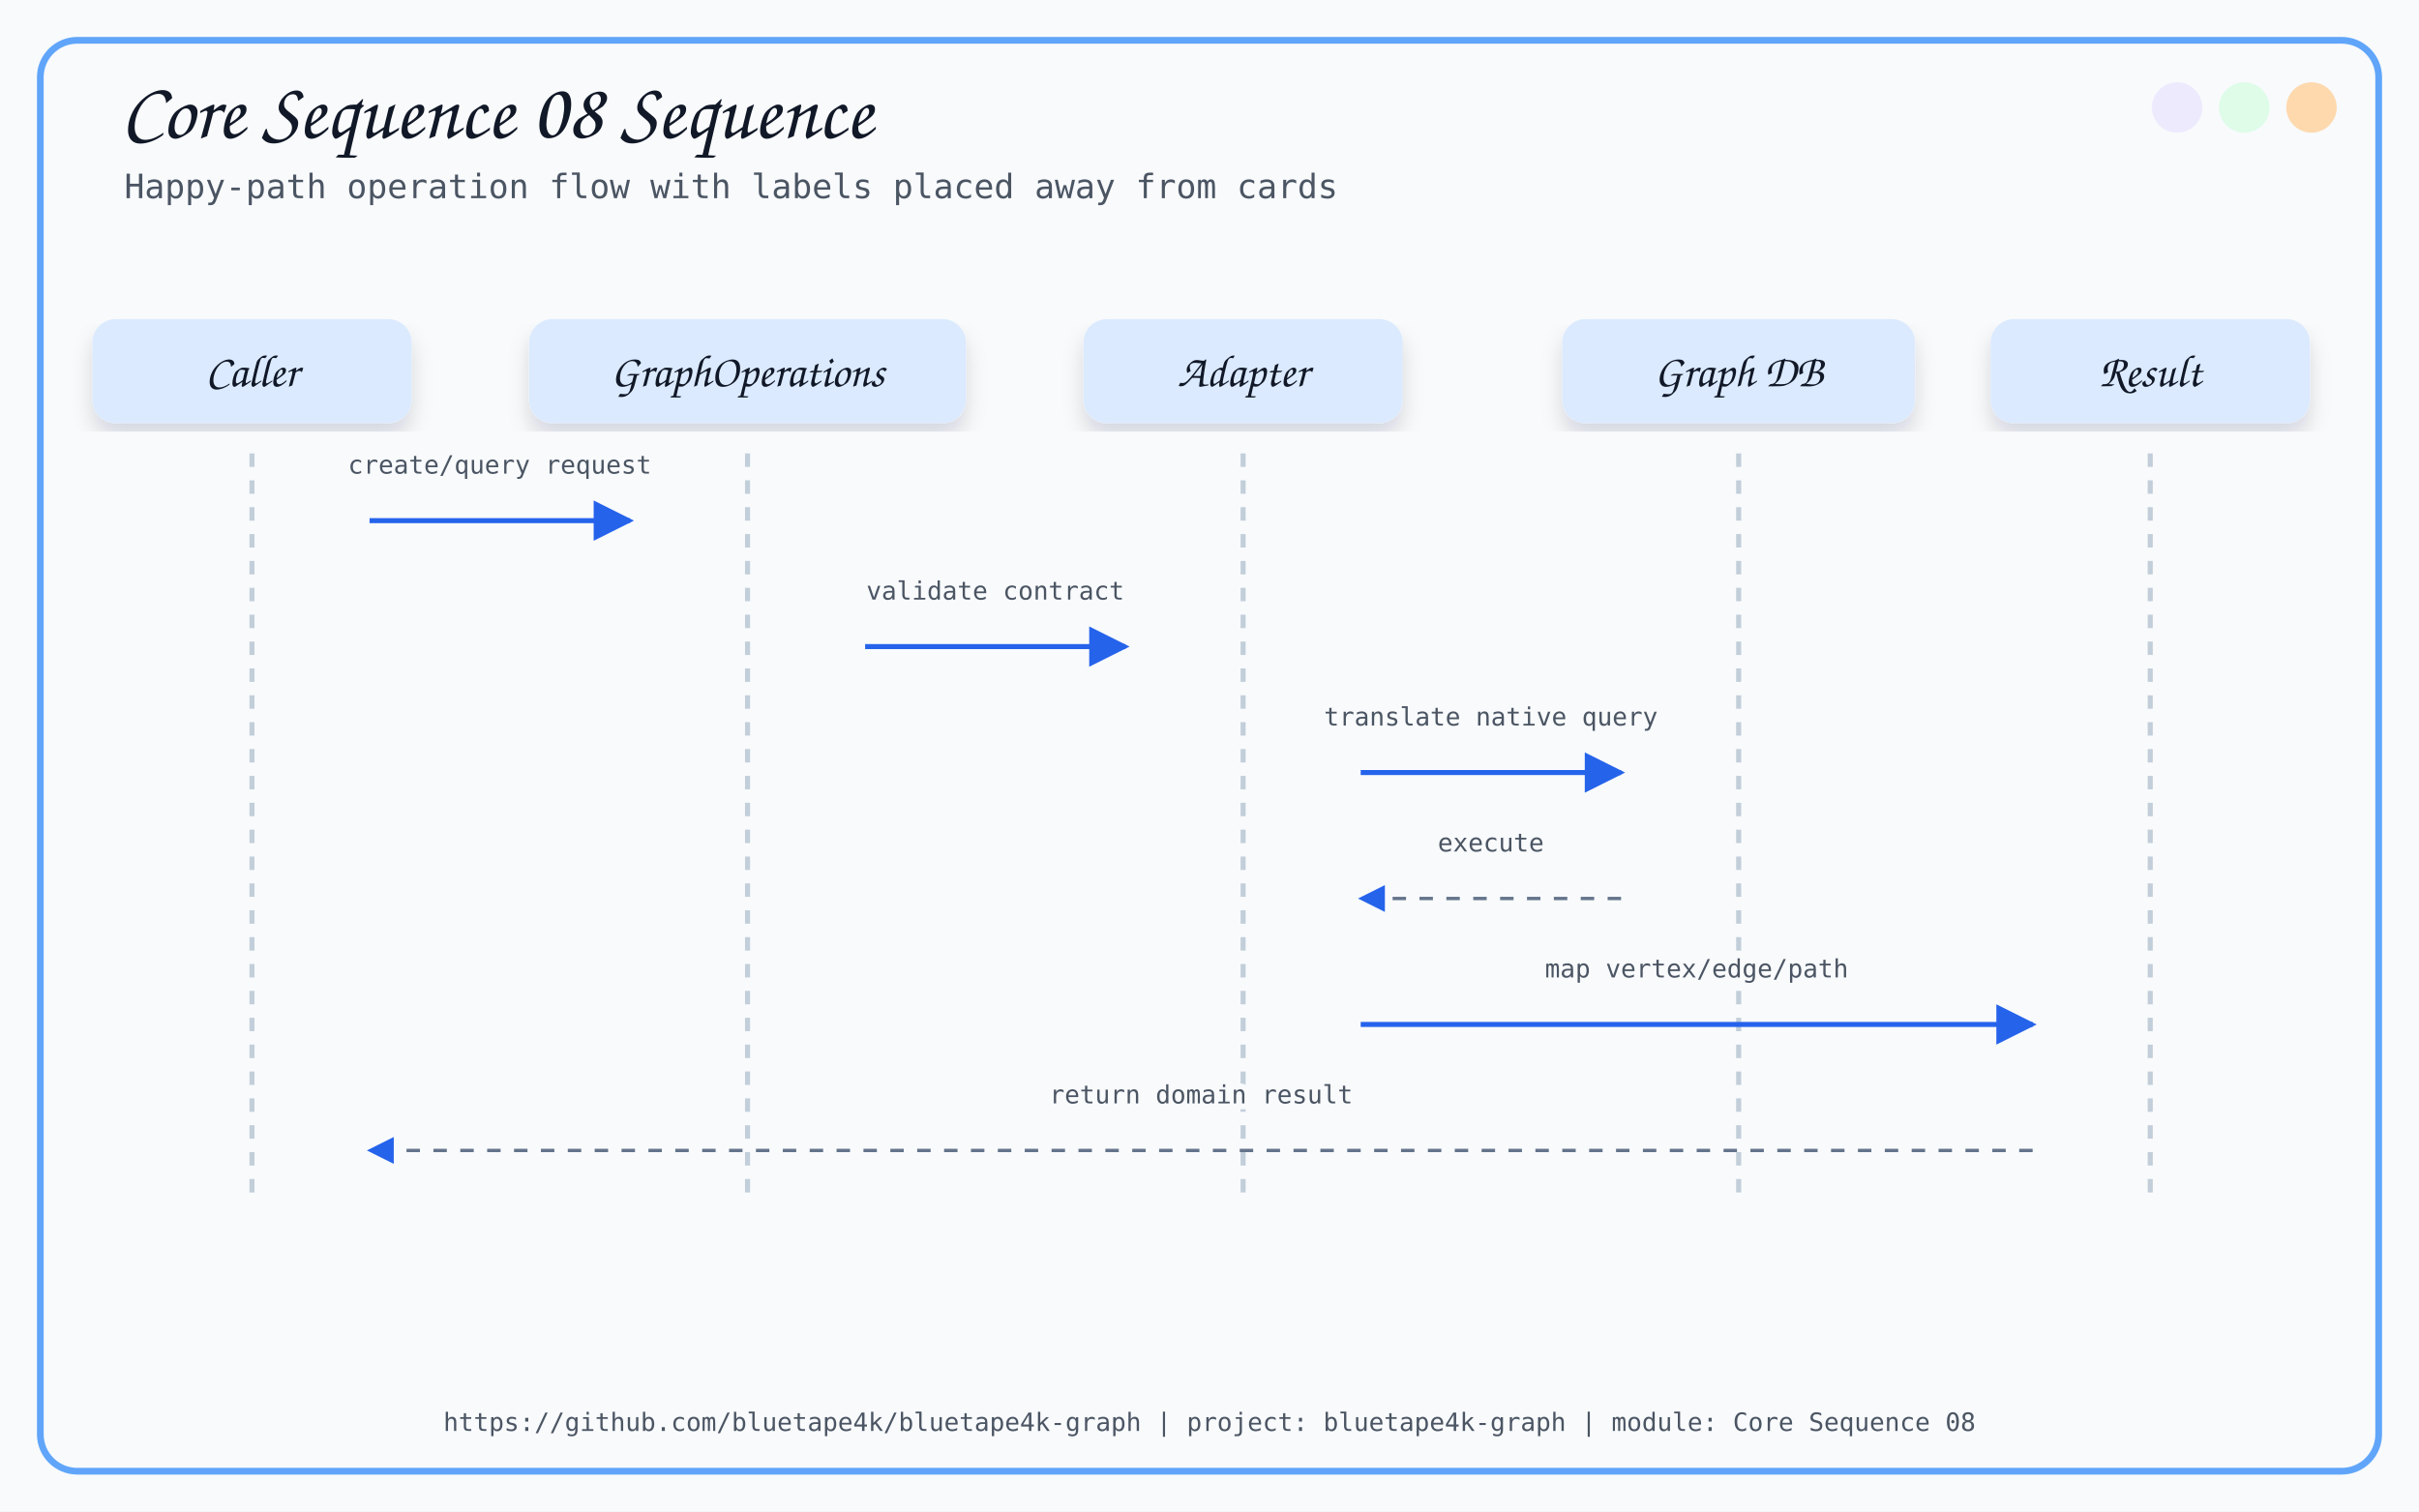
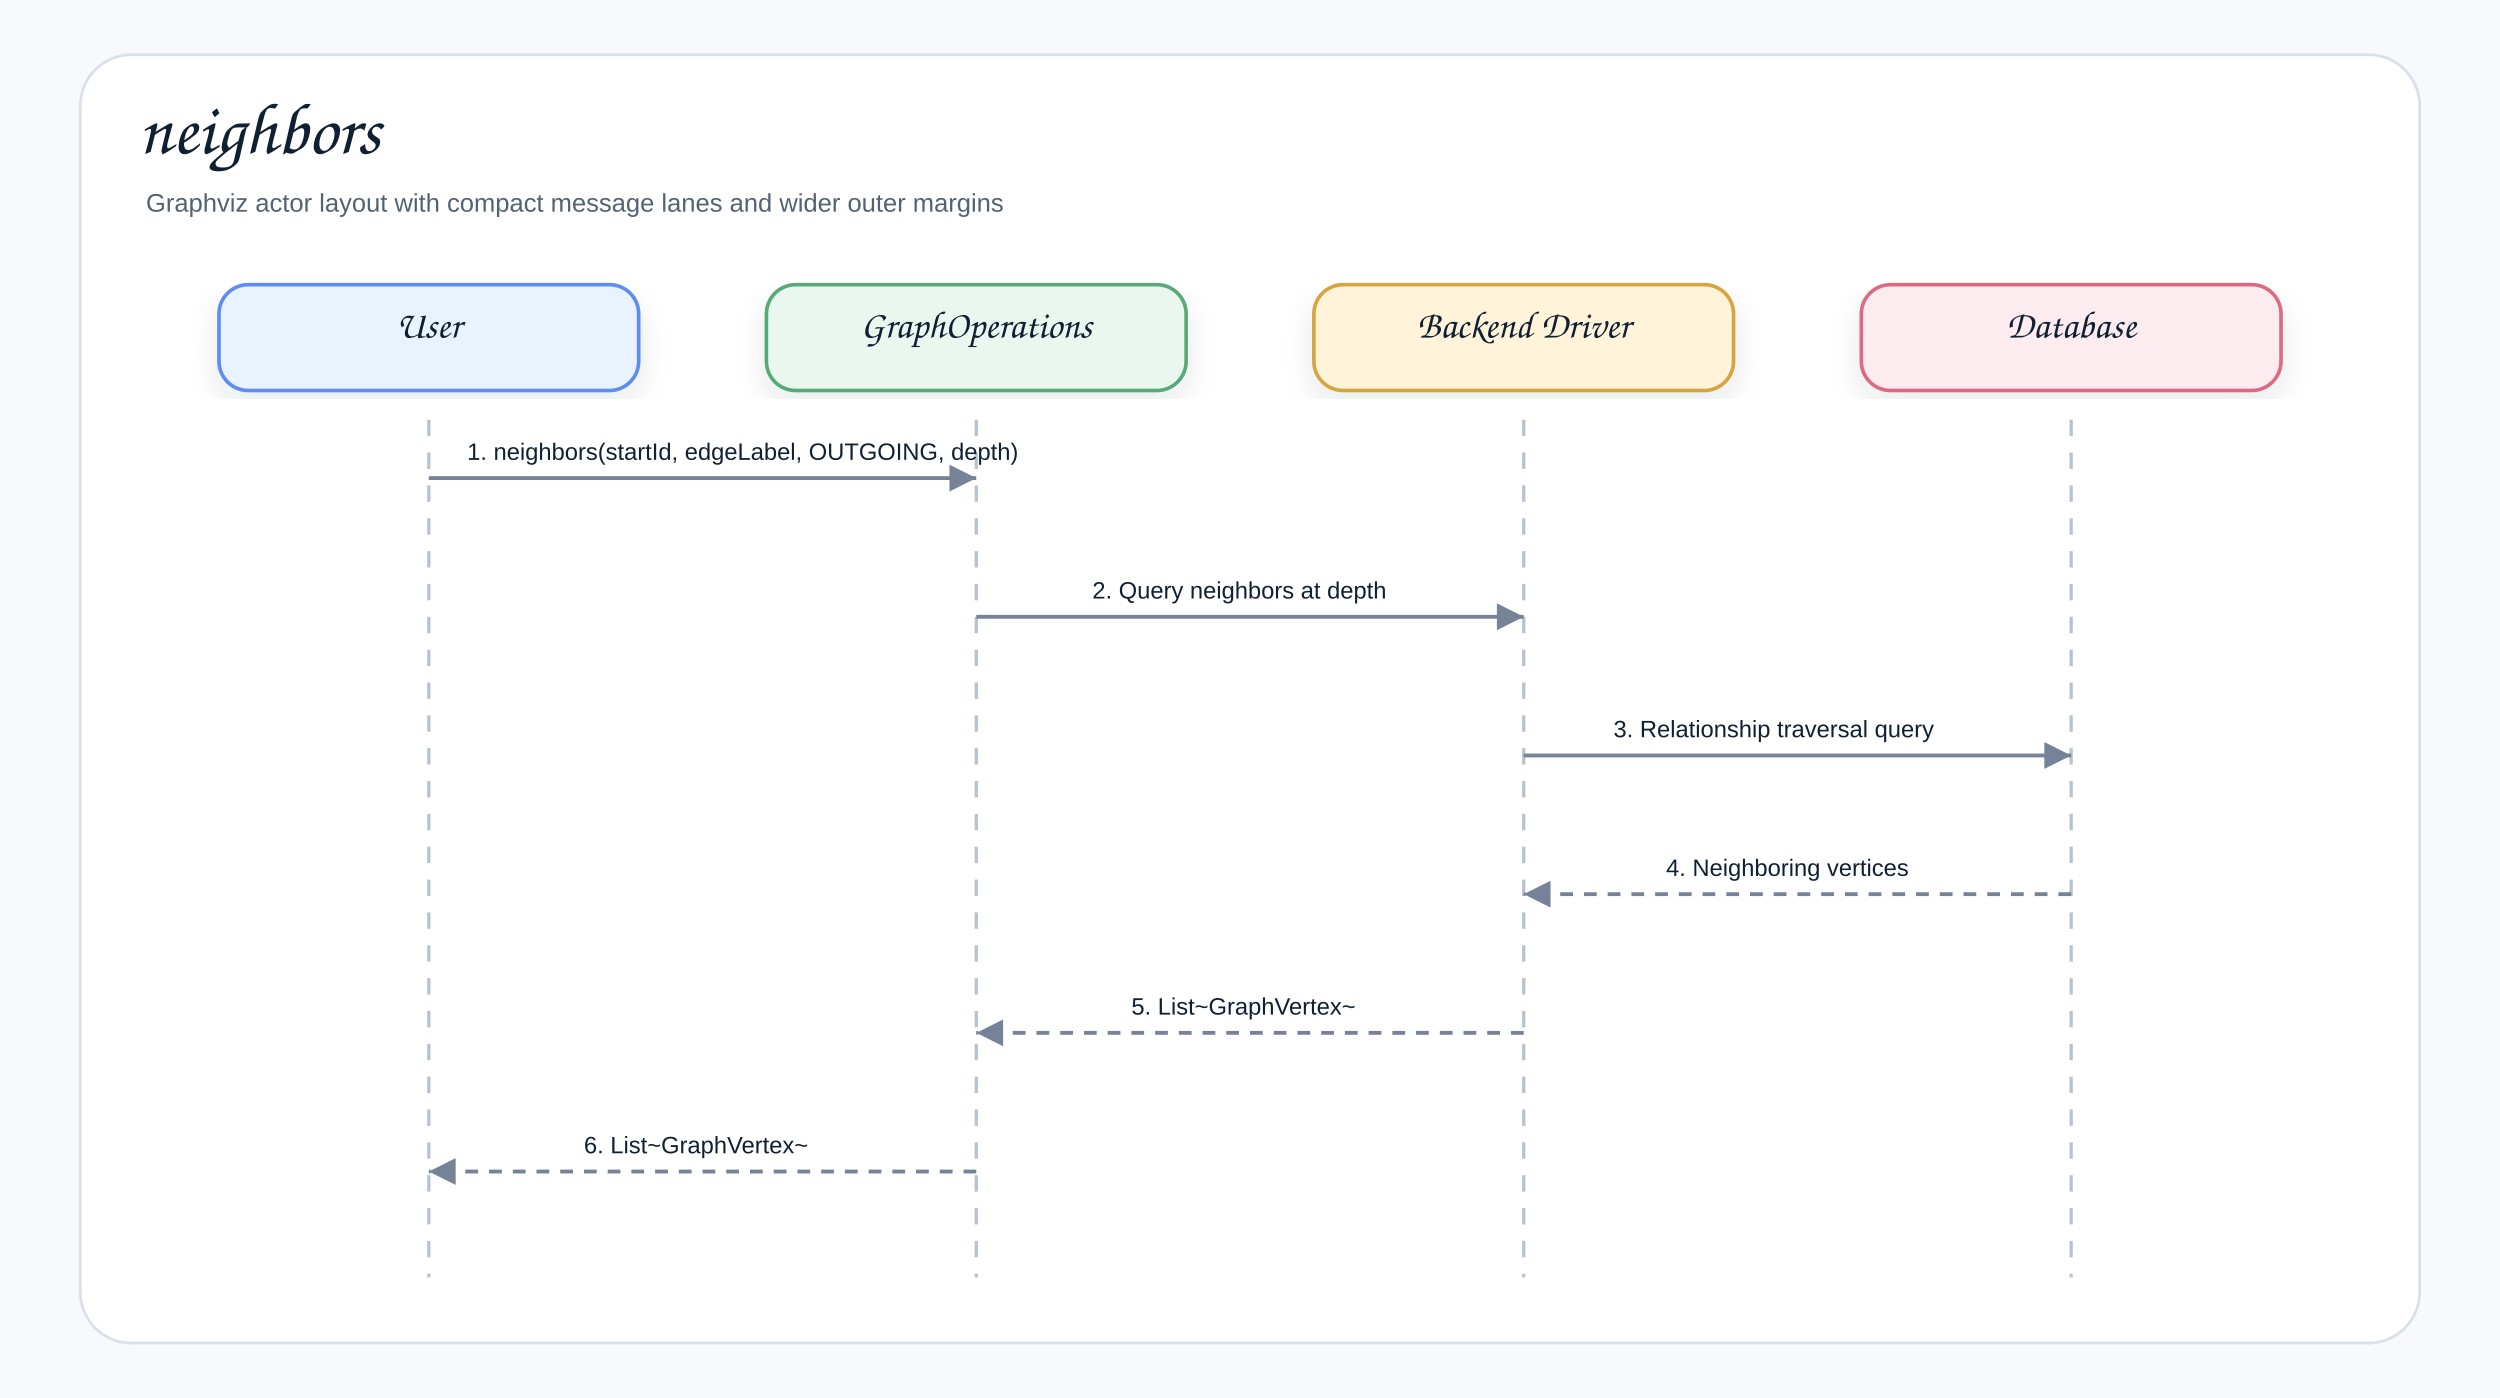
- <svg xmlns="http://www.w3.org/2000/svg" width="1440" height="900" viewBox="0 0 1440 900">
+ <svg xmlns="http://www.w3.org/2000/svg" width="1370" height="766" viewBox="0 0 1370 766" role="img" aria-label="neighbors">
  <defs>
-     <filter id="softShadow" x="-8%" y="-8%" width="116%" height="116%">
-       <feDropShadow dx="0" dy="8" stdDeviation="6" flood-color="#0F172A" flood-opacity="0.14" />
+     <filter id="shadow" x="-8%" y="-8%" width="116%" height="116%">
+       <feDropShadow dx="0" dy="7" stdDeviation="8" flood-color="#1f2937" flood-opacity="0.10" />
    </filter>
-     <marker id="arrow" viewBox="0 0 10 10" refX="9" refY="5" markerWidth="8" markerHeight="8" orient="auto-start-reverse">
-       <path d="M 0 0 L 10 5 L 0 10 z" fill="#2563EB" />
+     <marker id="arrow" markerWidth="9" markerHeight="9" refX="8" refY="4.5" orient="auto" markerUnits="strokeWidth">
+       <path d="M1,1 L8,4.5 L1,8 Z" fill="#758297" />
    </marker>
+     <style>
+     .canvas{fill:#f7f9fc}.frame{fill:#fff;stroke:#d8e0ea;stroke-width:1.5}
+     .title{font-family:"Architects Daughter","Comic Sans MS","Comic Sans",cursive;font-size:40px;font-weight:400;fill:#102033}
+     .subtitle{font-family:"Comic Sans MS","Comic Sans","Comic Neue",Arial,sans-serif;font-size:14px;font-weight:400;fill:#536273}
+     .label{font-family:"Architects Daughter","Comic Sans MS","Comic Sans",cursive;font-size:21px;font-weight:400;fill:#102033}
+     .small{font-family:"Comic Sans MS","Comic Sans","Comic Neue",Arial,sans-serif;font-size:12px;font-weight:400;fill:#536273}
+     .strong{font-family:"Comic Sans MS","Comic Sans","Comic Neue",Arial,sans-serif;font-size:13px;font-weight:400;fill:#102033}
+     .card{stroke-width:2.0;filter:url(#shadow)}
+     .line{stroke:#758297;stroke-width:2.1;fill:none;marker-end:url(#arrow)}
+     .dashed{stroke:#758297;stroke-width:2.1;stroke-dasharray:7 6;fill:none;marker-end:url(#arrow)}
+     .lifeline{stroke:#b7c2d1;stroke-width:1.8;stroke-dasharray:9 9}
+   </style>
  </defs>
-   <style>
-       .title { font-family: 'Architects Daughter', cursive; font-size: 48px; fill: #111827; }
-       .subtitle { font-family: 'Comic Mono', monospace; font-size: 20px; fill: #4B5563; }
-       .label { font-family: 'Architects Daughter', cursive; font-size: 27px; fill: #111827; }
-       .small { font-family: 'Comic Mono', monospace; font-size: 18px; fill: #374151; }
-       .tiny { font-family: 'Comic Mono', monospace; font-size: 15px; fill: #4B5563; }
-       .card { filter: url(#softShadow); }
-       .line { stroke: #2563EB; stroke-width: 3; fill: none; marker-end: url(#arrow); }
-       .thin { stroke: #60A5FA; stroke-width: 2; fill: none; marker-end: url(#arrow); }
-       .dash { stroke: #64748B; stroke-width: 2; stroke-dasharray: 8 8; fill: none; marker-end: url(#arrow); }
-     </style>
-   <rect x="0" y="0" width="1440" height="900" fill="#F8FAFC" />
-   <rect x="24" y="24" width="1392" height="852" rx="22" fill="none" stroke="#60A5FA" stroke-width="4" />
-   <circle cx="1376" cy="64" r="15" fill="#FED7AA" opacity="0.95" />
-   <circle cx="1336" cy="64" r="15" fill="#DCFCE7" opacity="0.95" />
-   <circle cx="1296" cy="64" r="15" fill="#EDE9FE" opacity="0.95" />
-   <text x="72" y="82" class="title">Core Sequence 08 Sequence</text>
-   <text x="74" y="118" class="subtitle">Happy-path operation flow with labels placed away from cards</text>
-   <text x="720.0" y="852" text-anchor="middle" class="tiny">https://github.com/bluetape4k/bluetape4k-graph | project: bluetape4k-graph | module: Core Sequence 08</text>
-   <rect x="55.0" y="190" width="190" height="62" rx="14" fill="#DBEAFE" class="card" />
-   <text x="150" y="230" text-anchor="middle" class="label">Caller</text>
-   <line x1="150" y1="270" x2="150" y2="710" stroke="#C2CED9" stroke-width="3" stroke-dasharray="8 8" />
-   <rect x="315.0" y="190" width="260" height="62" rx="14" fill="#DBEAFE" class="card" />
-   <text x="445" y="230" text-anchor="middle" class="label">GraphOperations</text>
-   <line x1="445" y1="270" x2="445" y2="710" stroke="#C2CED9" stroke-width="3" stroke-dasharray="8 8" />
-   <rect x="645.0" y="190" width="190" height="62" rx="14" fill="#DBEAFE" class="card" />
-   <text x="740" y="230" text-anchor="middle" class="label">Adapter</text>
-   <line x1="740" y1="270" x2="740" y2="710" stroke="#C2CED9" stroke-width="3" stroke-dasharray="8 8" />
-   <rect x="930.0" y="190" width="210" height="62" rx="14" fill="#DBEAFE" class="card" />
-   <text x="1035" y="230" text-anchor="middle" class="label">Graph DB</text>
-   <line x1="1035" y1="270" x2="1035" y2="710" stroke="#C2CED9" stroke-width="3" stroke-dasharray="8 8" />
-   <rect x="1185.0" y="190" width="190" height="62" rx="14" fill="#DBEAFE" class="card" />
-   <text x="1280" y="230" text-anchor="middle" class="label">Result</text>
-   <line x1="1280" y1="270" x2="1280" y2="710" stroke="#C2CED9" stroke-width="3" stroke-dasharray="8 8" />
-   <path d="M 220 310 C 297.5 310, 297.5 310, 375 310" class="line" />
-   <text x="297.5" y="282.0" text-anchor="middle" class="tiny" stroke="#F8FAFC" stroke-width="7" stroke-linejoin="round">create/query request</text>
-   <text x="297.5" y="282.0" text-anchor="middle" class="tiny">create/query request</text>
-   <path d="M 515 385 C 592.5 385, 592.5 385, 670 385" class="line" />
-   <text x="592.5" y="357.0" text-anchor="middle" class="tiny" stroke="#F8FAFC" stroke-width="7" stroke-linejoin="round">validate contract</text>
-   <text x="592.5" y="357.0" text-anchor="middle" class="tiny">validate contract</text>
-   <path d="M 810 460 C 887.5 460, 887.5 460, 965 460" class="line" />
-   <text x="887.5" y="432.0" text-anchor="middle" class="tiny" stroke="#F8FAFC" stroke-width="7" stroke-linejoin="round">translate native query</text>
-   <text x="887.5" y="432.0" text-anchor="middle" class="tiny">translate native query</text>
-   <path d="M 965 535 C 887.5 535, 887.5 535, 810 535" class="dash" />
-   <text x="887.5" y="507.0" text-anchor="middle" class="tiny" stroke="#F8FAFC" stroke-width="7" stroke-linejoin="round">execute</text>
-   <text x="887.5" y="507.0" text-anchor="middle" class="tiny">execute</text>
-   <path d="M 810 610 C 1010.0 610, 1010.0 610, 1210 610" class="line" />
-   <text x="1010.0" y="582.0" text-anchor="middle" class="tiny" stroke="#F8FAFC" stroke-width="7" stroke-linejoin="round">map vertex/edge/path</text>
-   <text x="1010.0" y="582.0" text-anchor="middle" class="tiny">map vertex/edge/path</text>
-   <path d="M 1210 685 C 715.0 685, 715.0 685, 220 685" class="dash" />
-   <text x="715.0" y="657.0" text-anchor="middle" class="tiny" stroke="#F8FAFC" stroke-width="7" stroke-linejoin="round">return domain result</text>
-   <text x="715.0" y="657.0" text-anchor="middle" class="tiny">return domain result</text>
+   <rect class="canvas" width="1370" height="766" />
+   <rect class="frame" x="44" y="30" width="1282" height="706" rx="28" />
+   <text class="title" x="76" y="84">neighbors</text>
+   <text class="subtitle" x="80" y="116">Graphviz actor layout with compact message lanes and wider outer margins</text>
+   <rect class="card" x="120.0" y="156" width="230" height="58" rx="16" fill="#E8F3FF" stroke="#5B8DEF" />
+   <text class="label" x="235.0" y="185.0" text-anchor="middle">User</text>
+   <line class="lifeline" x1="235.0" y1="230" x2="235.0" y2="700" />
+   <rect class="card" x="420.0" y="156" width="230" height="58" rx="16" fill="#EAF7EF" stroke="#58A978" />
+   <text class="label" x="535.0" y="185.0" text-anchor="middle">GraphOperations</text>
+   <line class="lifeline" x1="535.0" y1="230" x2="535.0" y2="700" />
+   <rect class="card" x="720.0" y="156" width="230" height="58" rx="16" fill="#FFF3D9" stroke="#D6A441" />
+   <text class="label" x="835.0" y="185.0" text-anchor="middle">Backend Driver</text>
+   <line class="lifeline" x1="835.0" y1="230" x2="835.0" y2="700" />
+   <rect class="card" x="1020.0" y="156" width="230" height="58" rx="16" fill="#FDECEF" stroke="#DC6B82" />
+   <text class="label" x="1135.0" y="185.0" text-anchor="middle">Database</text>
+   <line class="lifeline" x1="1135.0" y1="230" x2="1135.0" y2="700" />
+   <rect x="246.0" y="232.0" width="278.0" height="30" rx="10" fill="#ffffff" opacity="0.96" />
+   <text class="strong" x="256.0" y="252.0">1. neighbors(startId, edgeLabel, OUTGOING, depth)</text>
+   <path class="line" d="M235.0 262.0 L535.0 262.0" />
+   <rect x="588.6" y="308.0" width="192.8" height="30" rx="10" fill="#ffffff" opacity="0.96" />
+   <text class="strong" x="598.6" y="328.0">2. Query neighbors at depth</text>
+   <path class="line" d="M535.0 338.0 L835.0 338.0" />
+   <rect x="874.2" y="384.0" width="221.6" height="30" rx="10" fill="#ffffff" opacity="0.96" />
+   <text class="strong" x="884.2" y="404.0">3. Relationship traversal query</text>
+   <path class="line" d="M835.0 414.0 L1135.0 414.0" />
+   <rect x="903.0" y="460.0" width="164.0" height="30" rx="10" fill="#ffffff" opacity="0.96" />
+   <text class="strong" x="913.0" y="480.0">4. Neighboring vertices</text>
+   <path class="dashed" d="M1135.0 490.0 L835.0 490.0" />
+   <rect x="610.0" y="536.0" width="150.0" height="30" rx="10" fill="#ffffff" opacity="0.96" />
+   <text class="strong" x="620.0" y="556.0">5. List~GraphVertex~</text>
+   <path class="dashed" d="M835.0 566.0 L535.0 566.0" />
+   <rect x="310.0" y="612.0" width="150.0" height="30" rx="10" fill="#ffffff" opacity="0.96" />
+   <text class="strong" x="320.0" y="632.0">6. List~GraphVertex~</text>
+   <path class="dashed" d="M535.0 642.0 L235.0 642.0" />
</svg>
